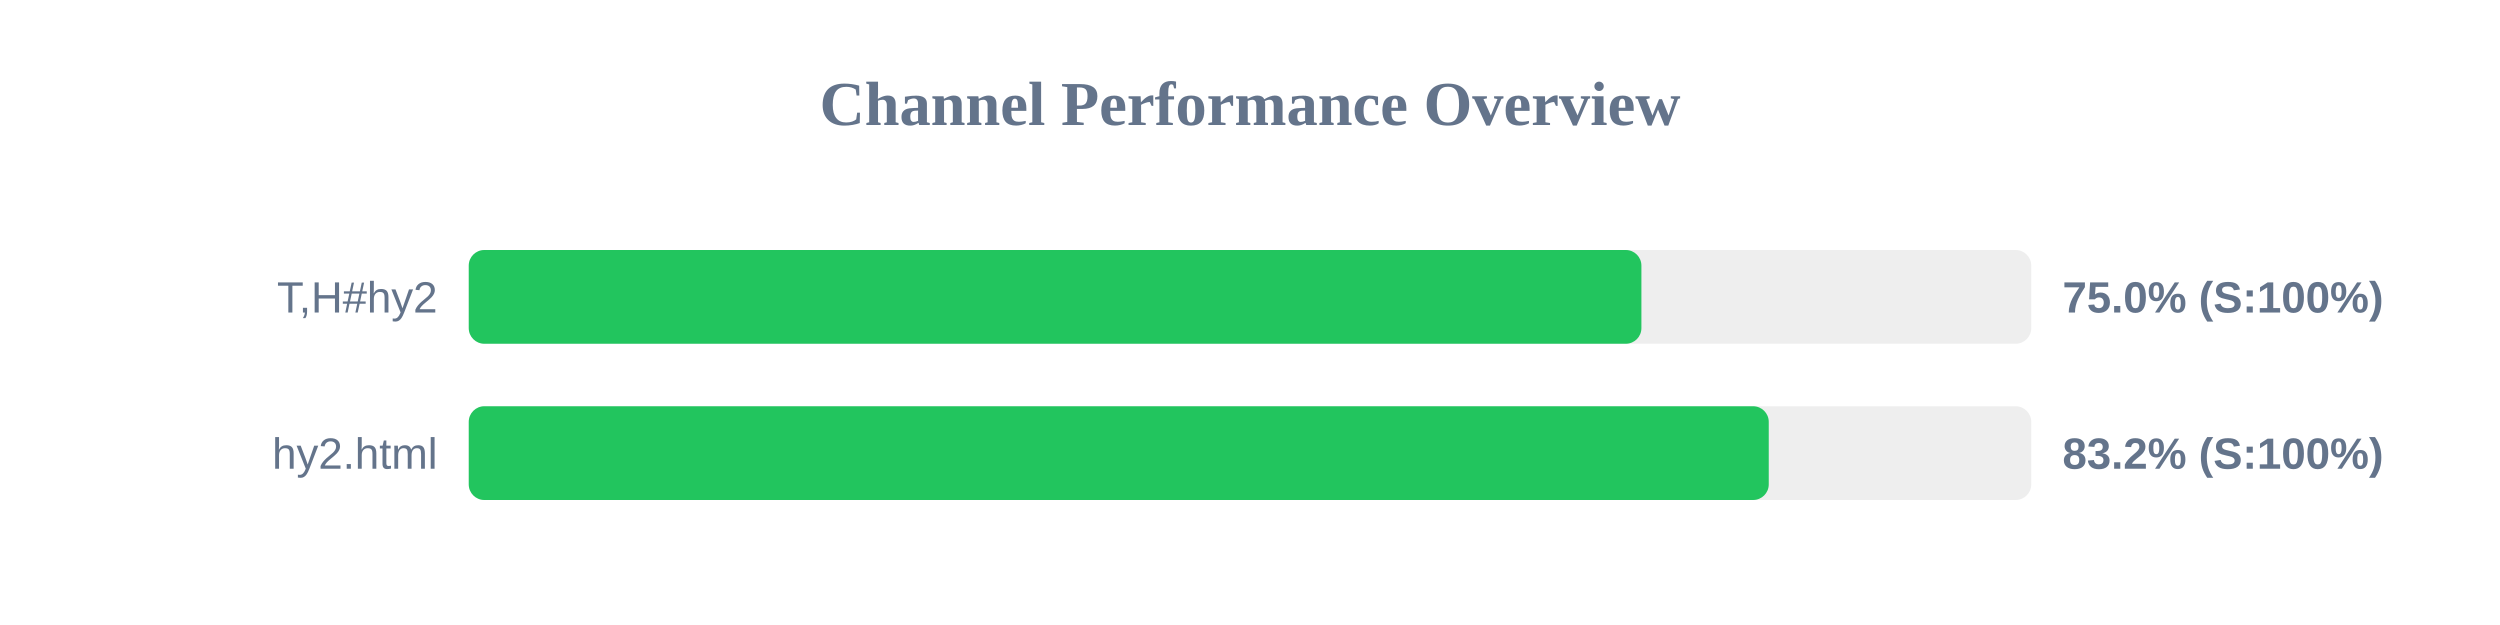
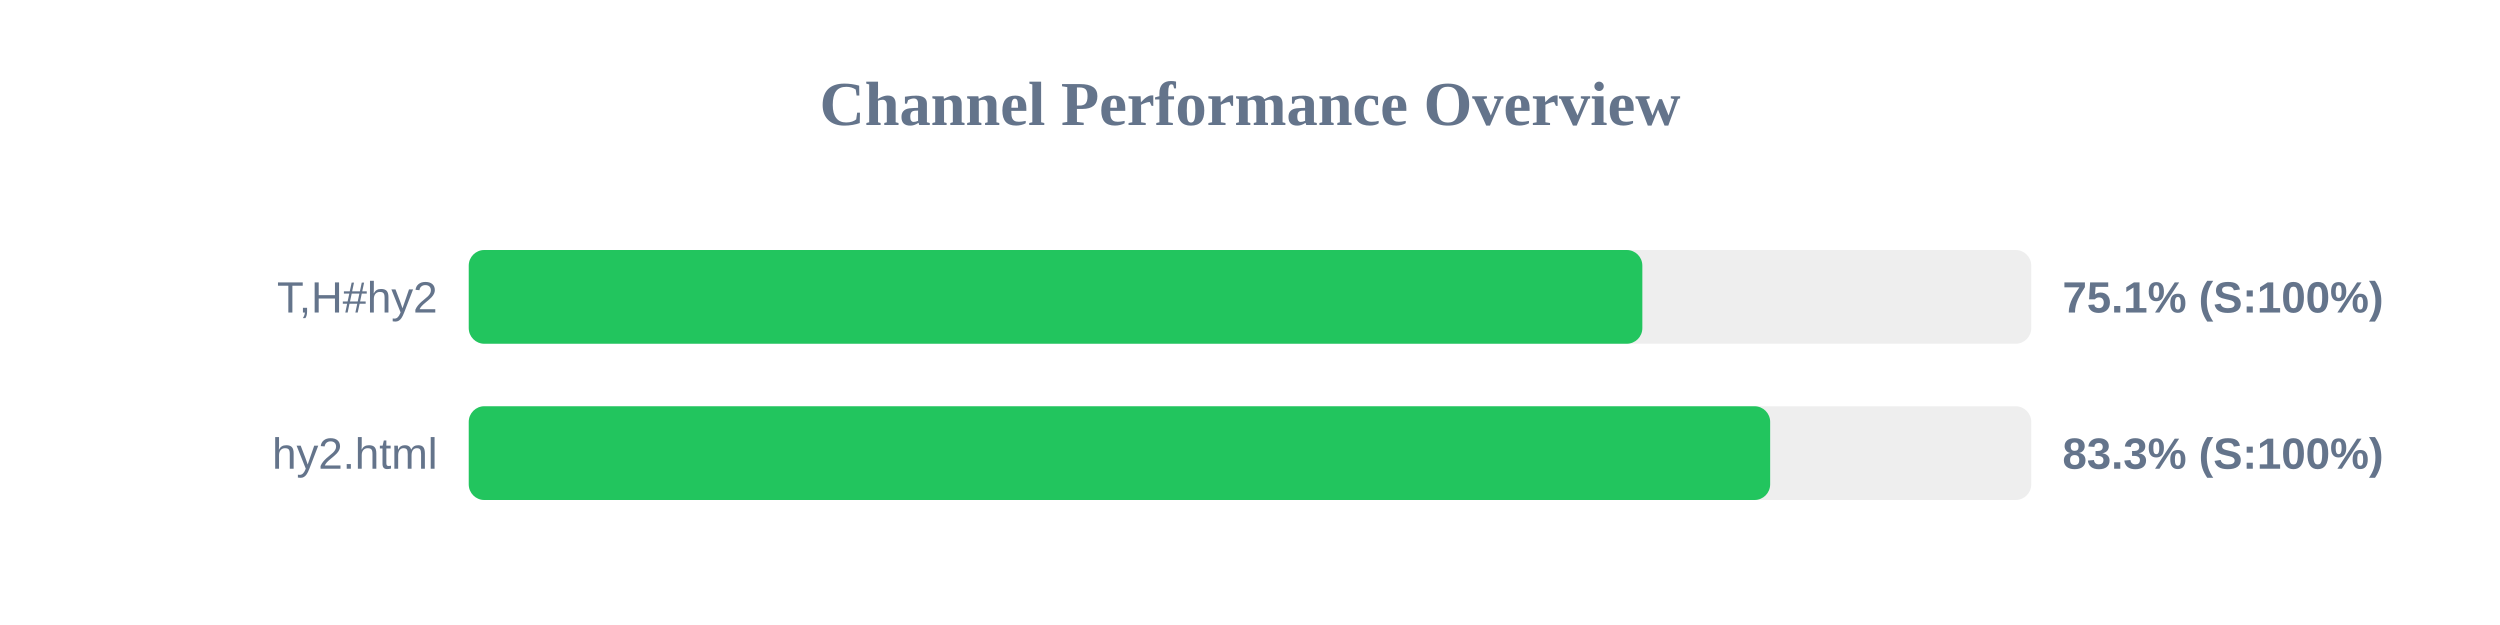
<svg xmlns="http://www.w3.org/2000/svg" width="800" height="200" version="1.1">
  <style>
        .row { font: 14px Arial; fill: #64748b; }
        .score { font: bold 14px Arial; fill: #64748b; }
    </style>
  <text x="400" y="40" text-anchor="middle" font-size="20px" font-weight="bold" fill="#64748b">Channel Performance Overview</text>
  <rect x="150" y="80" width="500" height="30" fill="#eee" rx="5" />
-   <rect x="150" y="80" width="375.25" height="30" fill="#22c55e" rx="5" />
+   <rect x="150" y="80" width="375.55" height="30" fill="#22c55e" rx="5" />
  <text x="140" y="100" text-anchor="end" class="row">T,H#hy2</text>
-   <text x="660" y="100" text-anchor="start" class="score">75.0% (S:100%)</text>
+   <text x="660" y="100" text-anchor="start" class="score">75.1% (S:100%)</text>
  <rect x="150" y="130" width="500" height="30" fill="#eee" rx="5" />
-   <rect x="150" y="130" width="416.0" height="30" fill="#22c55e" rx="5" />
+   <rect x="150" y="130" width="416.45" height="30" fill="#22c55e" rx="5" />
  <text x="140" y="150" text-anchor="end" class="row">hy2.html</text>
-   <text x="660" y="150" text-anchor="start" class="score">83.2% (S:100%)</text>
+   <text x="660" y="150" text-anchor="start" class="score">83.3% (S:100%)</text>
</svg>
